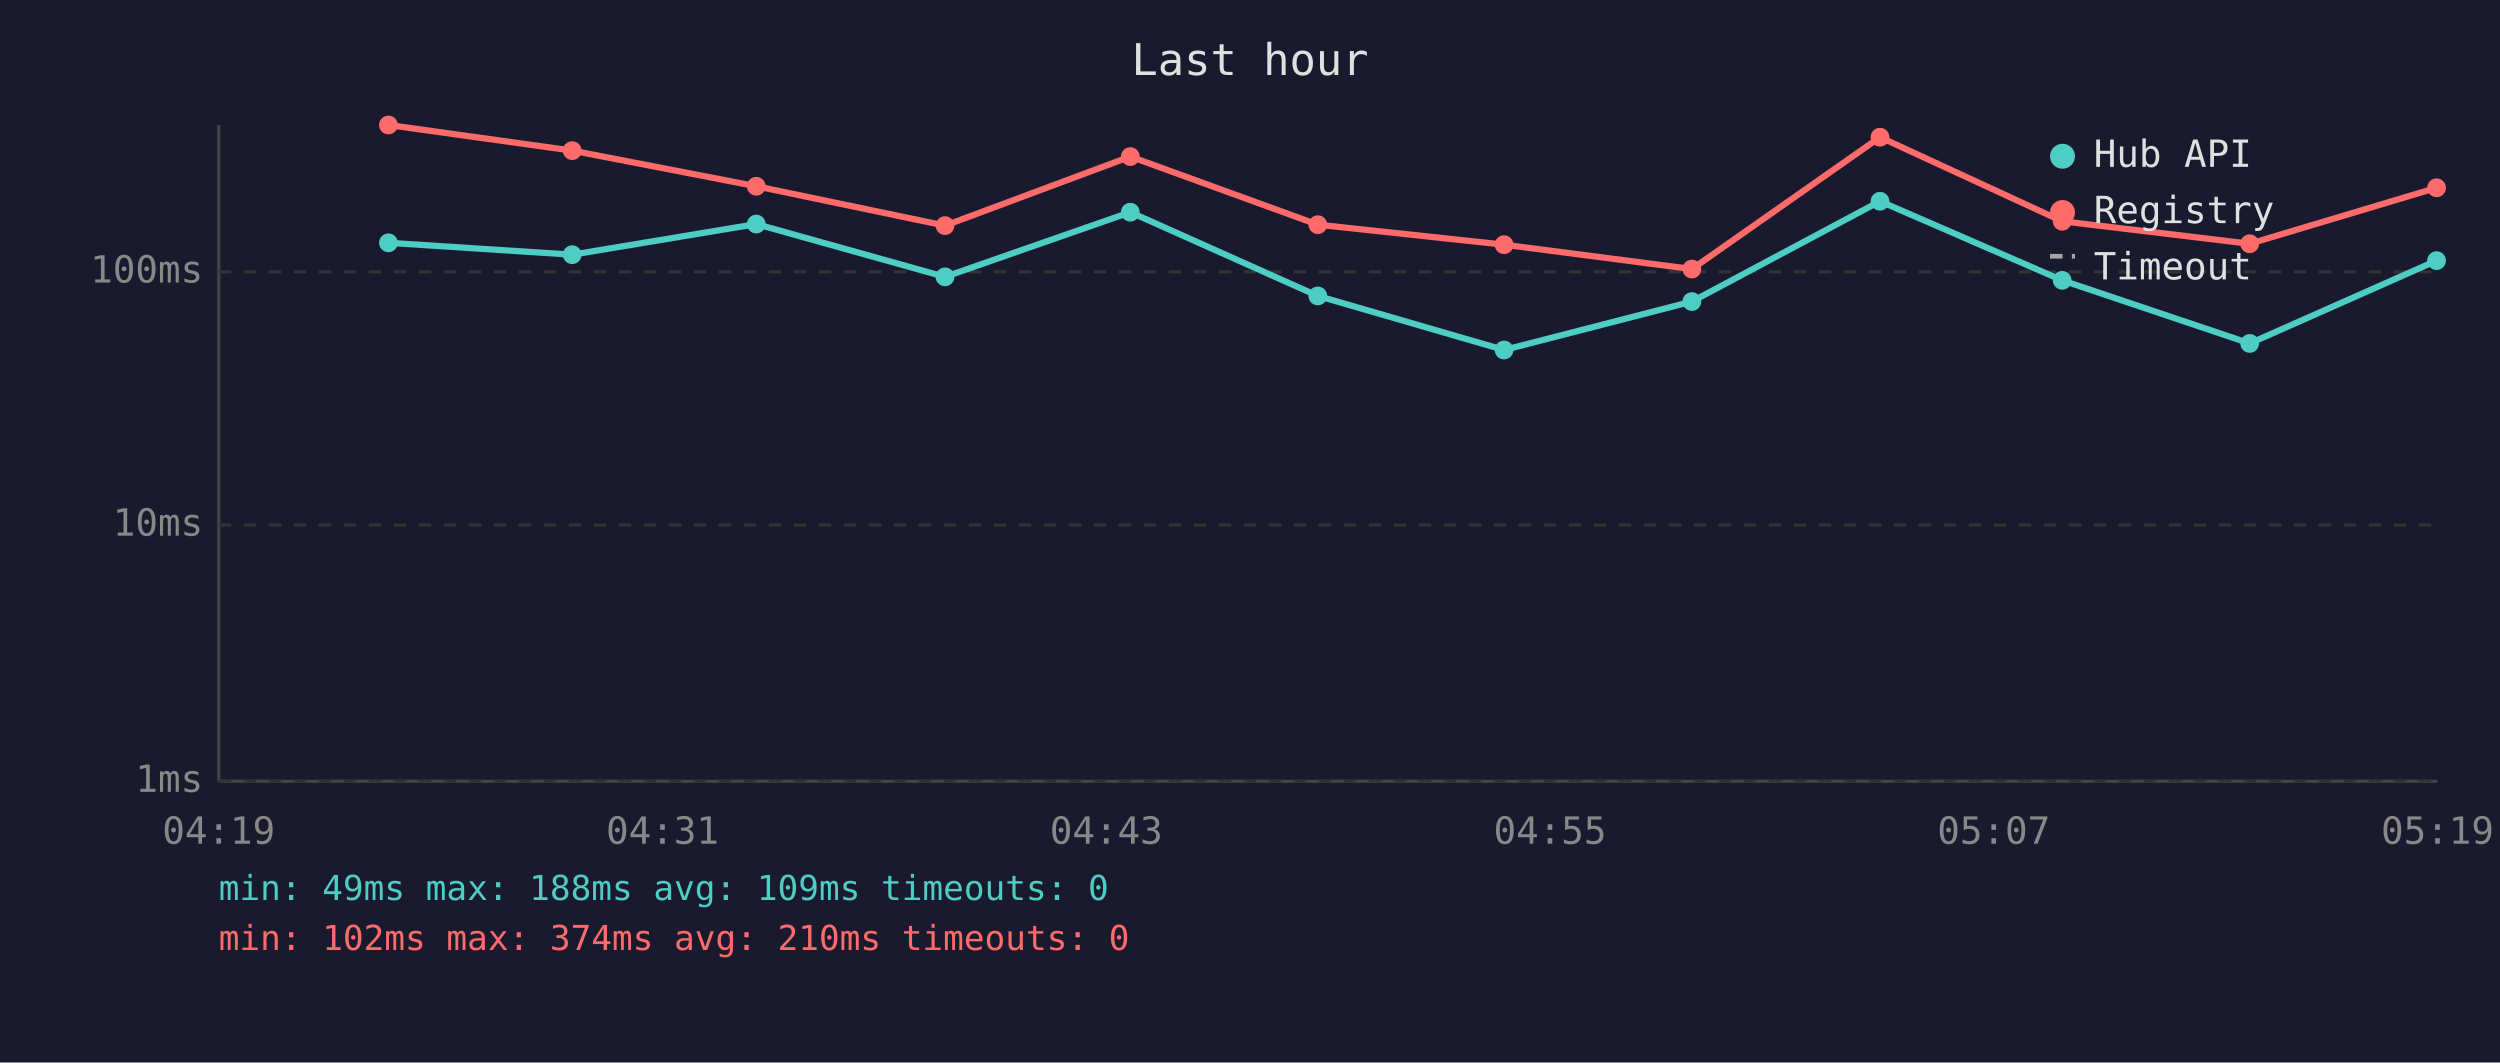
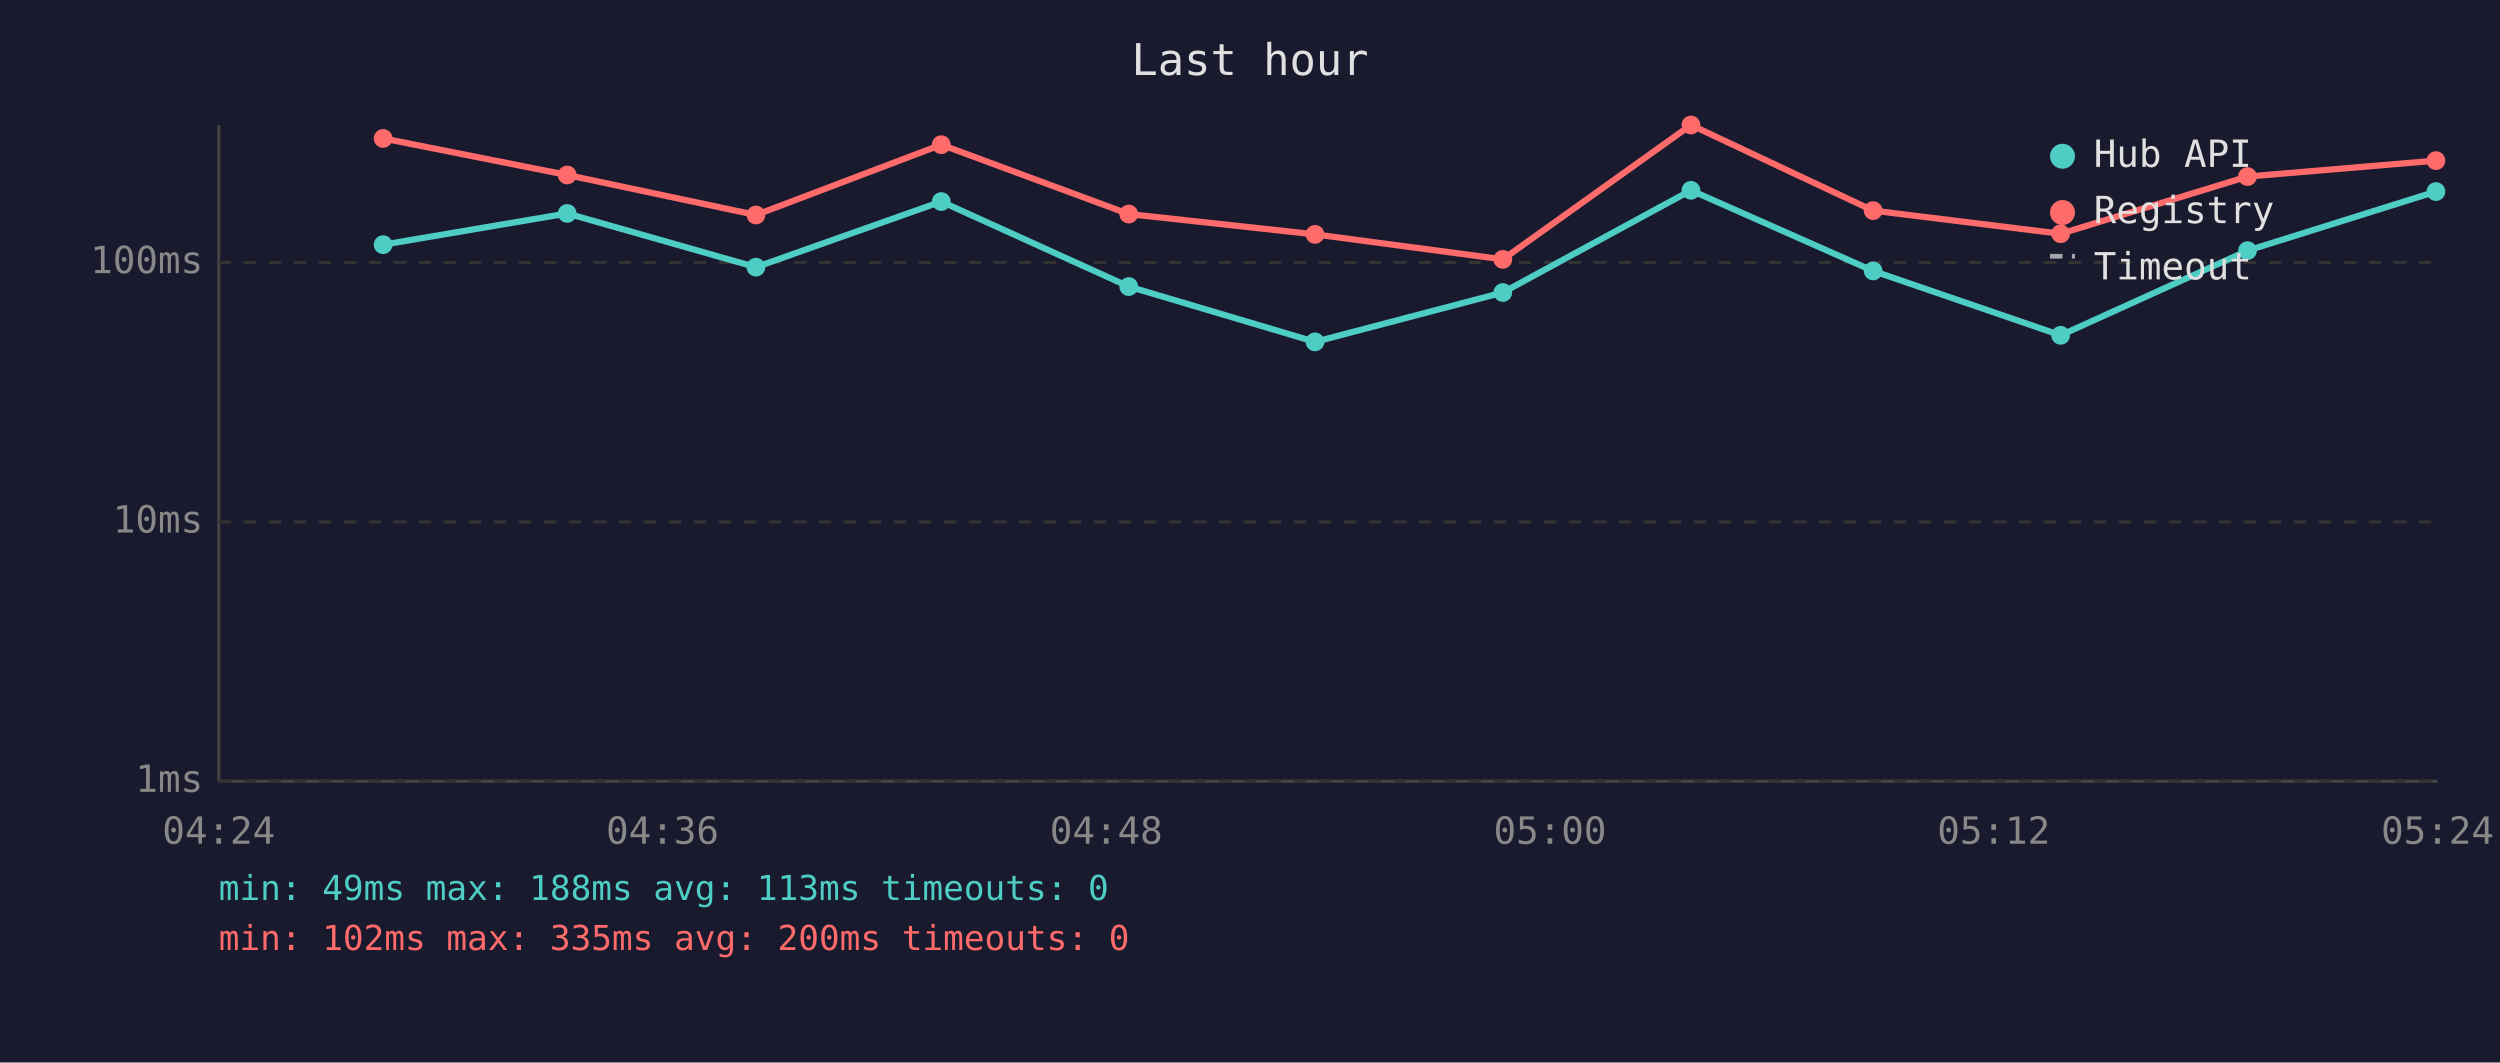
<svg xmlns="http://www.w3.org/2000/svg" viewBox="0 0 800 340" font-family="monospace" font-size="12">
  <rect width="800" height="340" fill="#1a1a2e" />
  <text x="400" y="24" fill="#e0e0e0" font-size="14" text-anchor="middle">Last hour</text>
  <line x1="70" y1="40" x2="70" y2="250" stroke="#444" stroke-width="1" />
  <line x1="70" y1="250" x2="780" y2="250" stroke="#444" stroke-width="1" />
  <line x1="70" y1="250" x2="780" y2="250" stroke="#333" stroke-width="1" stroke-dasharray="4" />
  <text x="65" y="250" fill="#888" text-anchor="end" dominant-baseline="middle">1ms</text>
-   <line x1="70" y1="168" x2="780" y2="168" stroke="#333" stroke-width="1" stroke-dasharray="4" />
-   <text x="65" y="168" fill="#888" text-anchor="end" dominant-baseline="middle">10ms</text>
-   <line x1="70" y1="87" x2="780" y2="87" stroke="#333" stroke-width="1" stroke-dasharray="4" />
-   <text x="65" y="87" fill="#888" text-anchor="end" dominant-baseline="middle">100ms</text>
-   <text x="70" y="270" fill="#888" text-anchor="middle">04:19</text>
-   <text x="212" y="270" fill="#888" text-anchor="middle">04:31</text>
-   <text x="354" y="270" fill="#888" text-anchor="middle">04:43</text>
-   <text x="496" y="270" fill="#888" text-anchor="middle">04:55</text>
-   <text x="638" y="270" fill="#888" text-anchor="middle">05:07</text>
-   <text x="780" y="270" fill="#888" text-anchor="middle">05:19</text>
-   <polyline points="124.3,77.7 183.1,81.5 242.0,71.7 302.4,88.6 361.7,67.9 421.7,94.7 481.3,112.0 541.4,96.5 601.6,64.4 659.9,89.7 719.9,109.9 779.7,83.4" fill="none" stroke="#4ecdc4" stroke-width="2" opacity="1" />
-   <circle cx="124.3" cy="77.7" r="3" fill="#4ecdc4" />
-   <circle cx="183.1" cy="81.5" r="3" fill="#4ecdc4" />
-   <circle cx="242.0" cy="71.7" r="3" fill="#4ecdc4" />
-   <circle cx="302.4" cy="88.6" r="3" fill="#4ecdc4" />
-   <circle cx="361.7" cy="67.9" r="3" fill="#4ecdc4" />
-   <circle cx="421.7" cy="94.7" r="3" fill="#4ecdc4" />
-   <circle cx="481.3" cy="112.0" r="3" fill="#4ecdc4" />
-   <circle cx="541.4" cy="96.5" r="3" fill="#4ecdc4" />
-   <circle cx="601.6" cy="64.4" r="3" fill="#4ecdc4" />
-   <circle cx="659.9" cy="89.7" r="3" fill="#4ecdc4" />
-   <circle cx="719.9" cy="109.9" r="3" fill="#4ecdc4" />
-   <circle cx="779.7" cy="83.4" r="3" fill="#4ecdc4" />
-   <polyline points="124.3,40.0 183.1,48.2 242.0,59.6 302.4,72.2 361.7,50.1 421.7,71.9 481.3,78.3 541.4,86.1 601.6,43.9 659.9,70.8 719.9,78.0 779.7,60.1" fill="none" stroke="#ff6b6b" stroke-width="2" opacity="1" />
-   <circle cx="124.3" cy="40.0" r="3" fill="#ff6b6b" />
-   <circle cx="183.1" cy="48.2" r="3" fill="#ff6b6b" />
-   <circle cx="242.0" cy="59.6" r="3" fill="#ff6b6b" />
-   <circle cx="302.4" cy="72.2" r="3" fill="#ff6b6b" />
-   <circle cx="361.7" cy="50.1" r="3" fill="#ff6b6b" />
-   <circle cx="421.7" cy="71.9" r="3" fill="#ff6b6b" />
-   <circle cx="481.3" cy="78.3" r="3" fill="#ff6b6b" />
-   <circle cx="541.4" cy="86.1" r="3" fill="#ff6b6b" />
-   <circle cx="601.6" cy="43.9" r="3" fill="#ff6b6b" />
-   <circle cx="659.9" cy="70.8" r="3" fill="#ff6b6b" />
-   <circle cx="719.9" cy="78.0" r="3" fill="#ff6b6b" />
-   <circle cx="779.7" cy="60.1" r="3" fill="#ff6b6b" />
+   <line x1="70" y1="167" x2="780" y2="167" stroke="#333" stroke-width="1" stroke-dasharray="4" />
+   <text x="65" y="167" fill="#888" text-anchor="end" dominant-baseline="middle">10ms</text>
+   <line x1="70" y1="84" x2="780" y2="84" stroke="#333" stroke-width="1" stroke-dasharray="4" />
+   <text x="65" y="84" fill="#888" text-anchor="end" dominant-baseline="middle">100ms</text>
+   <text x="70" y="270" fill="#888" text-anchor="middle">04:24</text>
+   <text x="212" y="270" fill="#888" text-anchor="middle">04:36</text>
+   <text x="354" y="270" fill="#888" text-anchor="middle">04:48</text>
+   <text x="496" y="270" fill="#888" text-anchor="middle">05:00</text>
+   <text x="638" y="270" fill="#888" text-anchor="middle">05:12</text>
+   <text x="780" y="270" fill="#888" text-anchor="middle">05:24</text>
+   <polyline points="122.6,78.3 181.5,68.3 241.9,85.5 301.2,64.5 361.2,91.7 420.8,109.4 480.9,93.6 541.1,60.9 599.4,86.7 659.4,107.3 719.2,80.2 779.5,61.3" fill="none" stroke="#4ecdc4" stroke-width="2" opacity="1" />
+   <circle cx="122.6" cy="78.3" r="3" fill="#4ecdc4" />
+   <circle cx="181.5" cy="68.3" r="3" fill="#4ecdc4" />
+   <circle cx="241.9" cy="85.5" r="3" fill="#4ecdc4" />
+   <circle cx="301.2" cy="64.5" r="3" fill="#4ecdc4" />
+   <circle cx="361.2" cy="91.7" r="3" fill="#4ecdc4" />
+   <circle cx="420.8" cy="109.4" r="3" fill="#4ecdc4" />
+   <circle cx="480.9" cy="93.6" r="3" fill="#4ecdc4" />
+   <circle cx="541.1" cy="60.9" r="3" fill="#4ecdc4" />
+   <circle cx="599.4" cy="86.7" r="3" fill="#4ecdc4" />
+   <circle cx="659.4" cy="107.3" r="3" fill="#4ecdc4" />
+   <circle cx="719.2" cy="80.2" r="3" fill="#4ecdc4" />
+   <circle cx="779.5" cy="61.3" r="3" fill="#4ecdc4" />
+   <polyline points="122.6,44.3 181.5,56.0 241.9,68.8 301.2,46.3 361.2,68.5 420.8,75.0 480.9,83.0 541.1,40.0 599.4,67.4 659.4,74.8 719.2,56.5 779.5,51.4" fill="none" stroke="#ff6b6b" stroke-width="2" opacity="1" />
+   <circle cx="122.6" cy="44.3" r="3" fill="#ff6b6b" />
+   <circle cx="181.5" cy="56.0" r="3" fill="#ff6b6b" />
+   <circle cx="241.9" cy="68.8" r="3" fill="#ff6b6b" />
+   <circle cx="301.2" cy="46.3" r="3" fill="#ff6b6b" />
+   <circle cx="361.2" cy="68.5" r="3" fill="#ff6b6b" />
+   <circle cx="420.8" cy="75.0" r="3" fill="#ff6b6b" />
+   <circle cx="480.9" cy="83.0" r="3" fill="#ff6b6b" />
+   <circle cx="541.1" cy="40.0" r="3" fill="#ff6b6b" />
+   <circle cx="599.4" cy="67.4" r="3" fill="#ff6b6b" />
+   <circle cx="659.4" cy="74.8" r="3" fill="#ff6b6b" />
+   <circle cx="719.2" cy="56.5" r="3" fill="#ff6b6b" />
+   <circle cx="779.5" cy="51.4" r="3" fill="#ff6b6b" />
  <circle cx="660" cy="50" r="4" fill="#4ecdc4" />
  <text x="670" y="50" fill="#e0e0e0" dominant-baseline="middle">Hub API</text>
  <circle cx="660" cy="68" r="4" fill="#ff6b6b" />
  <text x="670" y="68" fill="#e0e0e0" dominant-baseline="middle">Registry</text>
  <line x1="656" y1="82" x2="664" y2="82" stroke="#e0e0e0" stroke-width="1.5" stroke-dasharray="4,3" opacity="0.7" />
  <text x="670" y="86" fill="#e0e0e0" dominant-baseline="middle">Timeout</text>
-   <text x="70" y="288" fill="#4ecdc4" font-size="11">min: 49ms  max: 188ms  avg: 109ms  timeouts: 0</text>
-   <text x="70" y="304" fill="#ff6b6b" font-size="11">min: 102ms  max: 374ms  avg: 210ms  timeouts: 0</text>
+   <text x="70" y="288" fill="#4ecdc4" font-size="11">min: 49ms  max: 188ms  avg: 113ms  timeouts: 0</text>
+   <text x="70" y="304" fill="#ff6b6b" font-size="11">min: 102ms  max: 335ms  avg: 200ms  timeouts: 0</text>
</svg>
